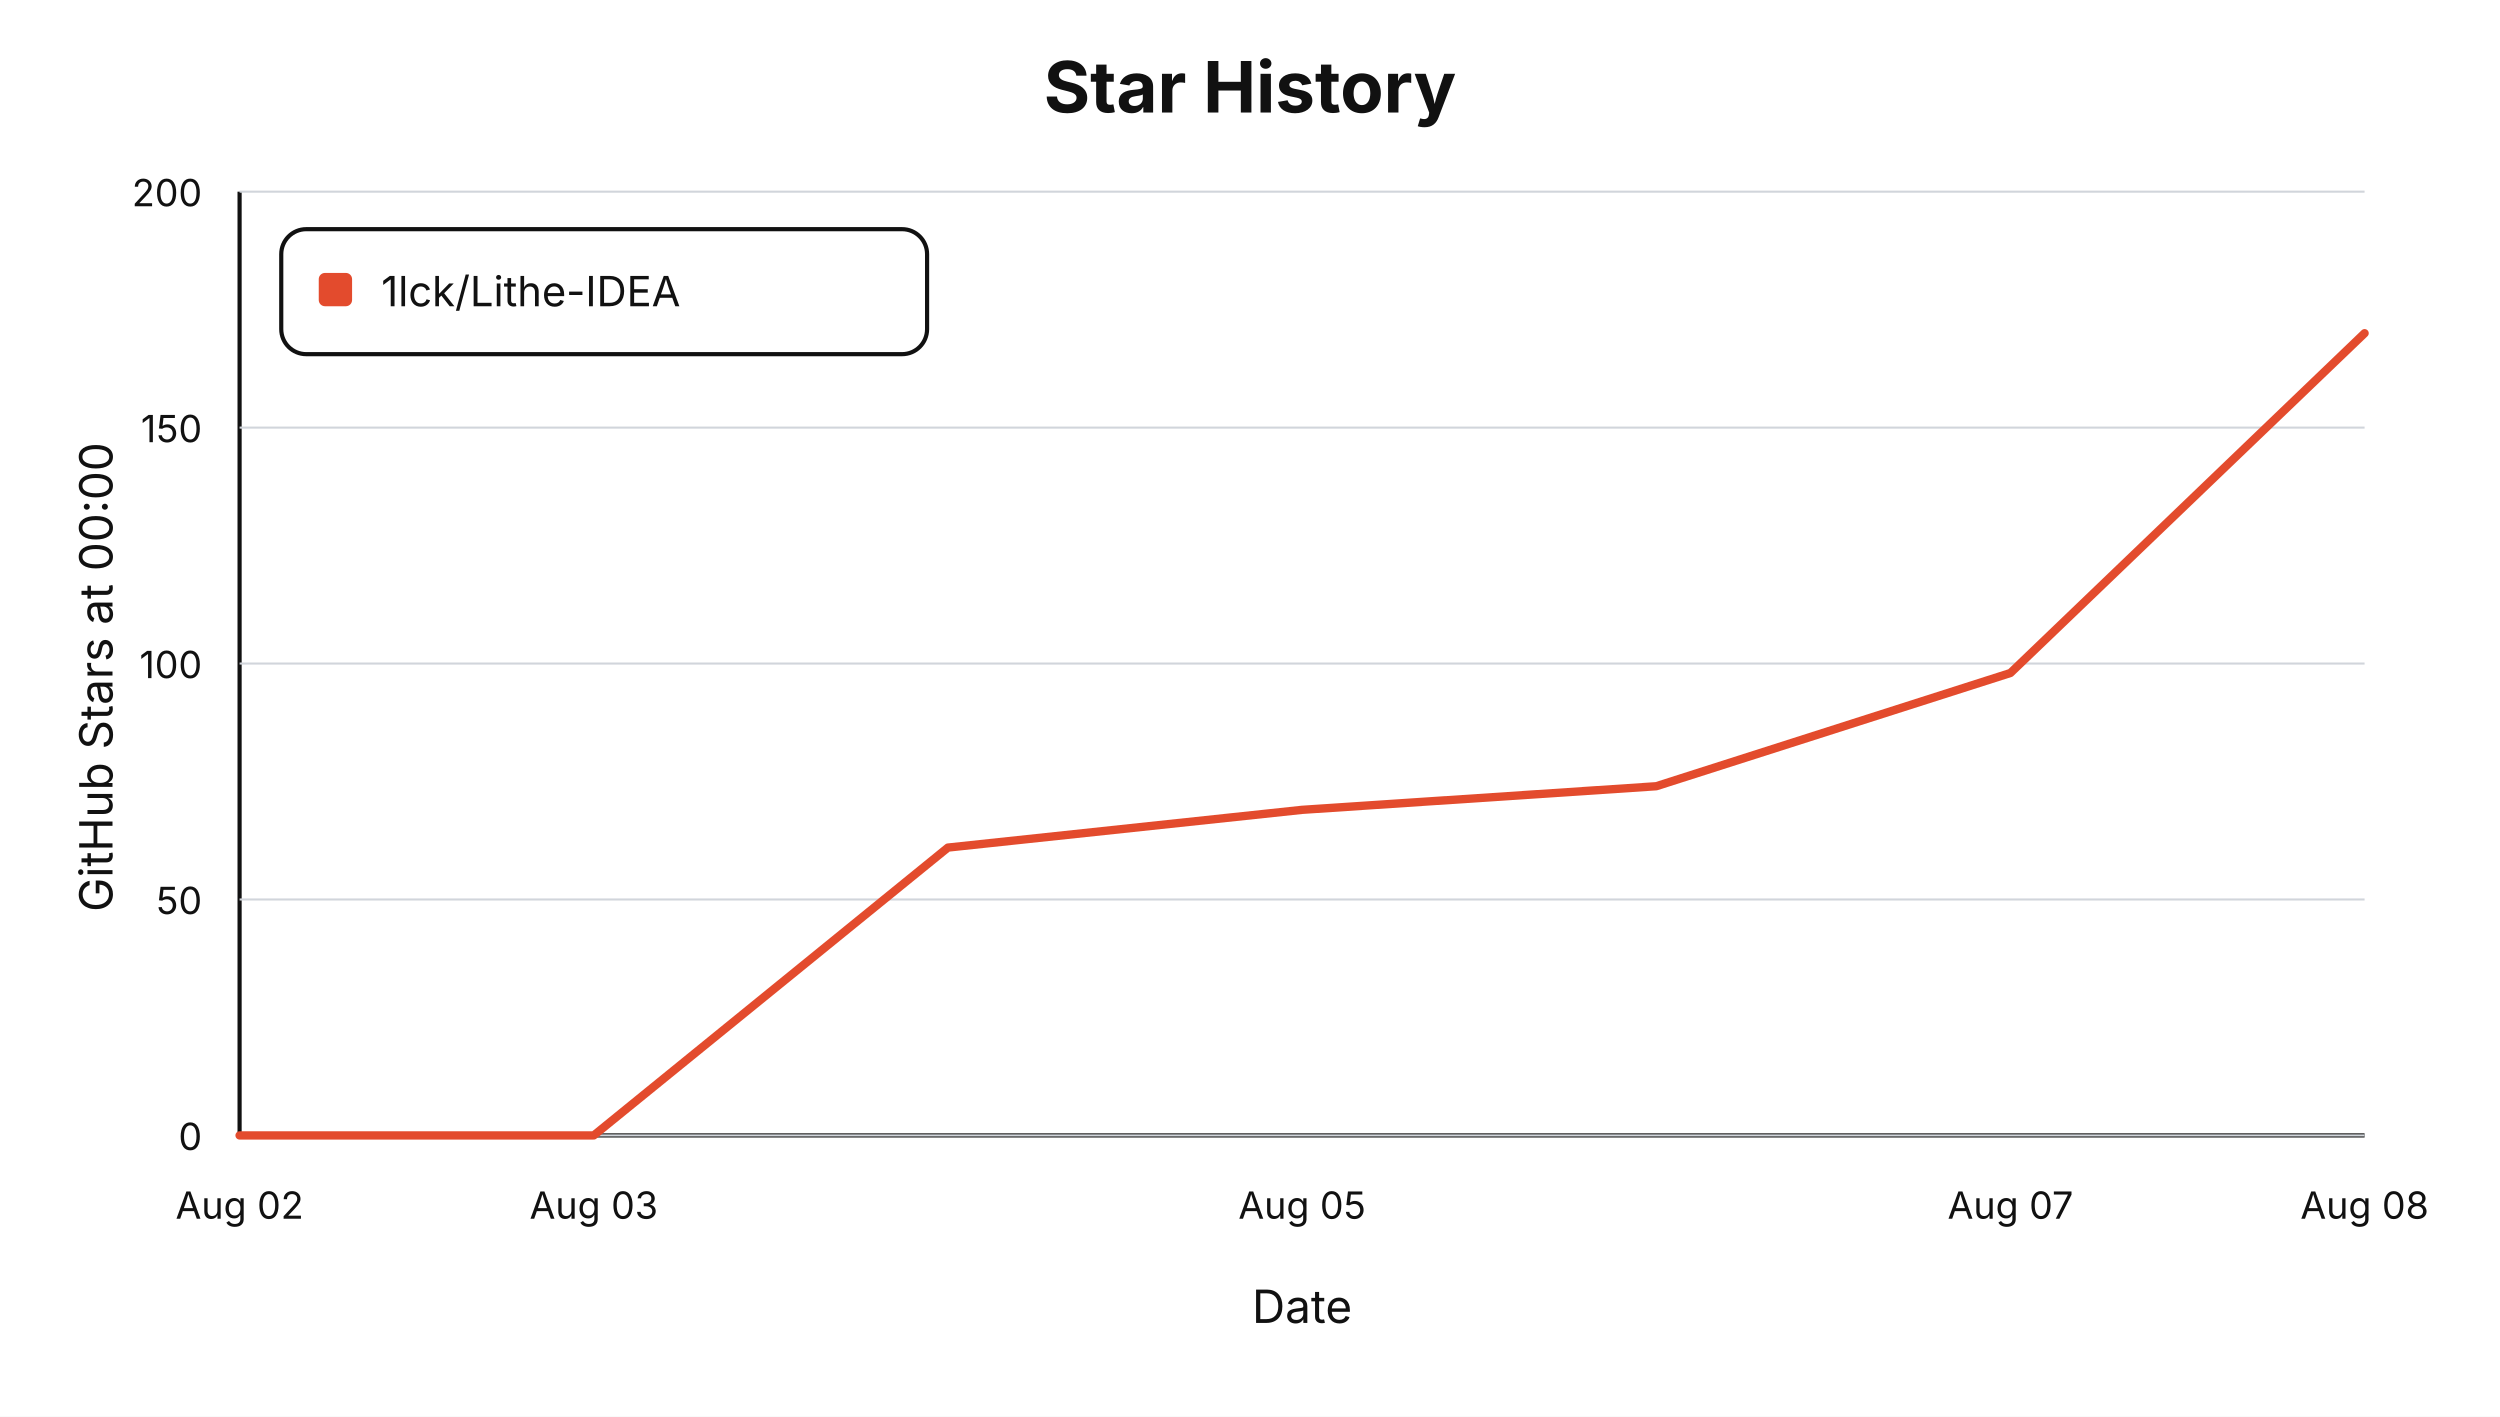
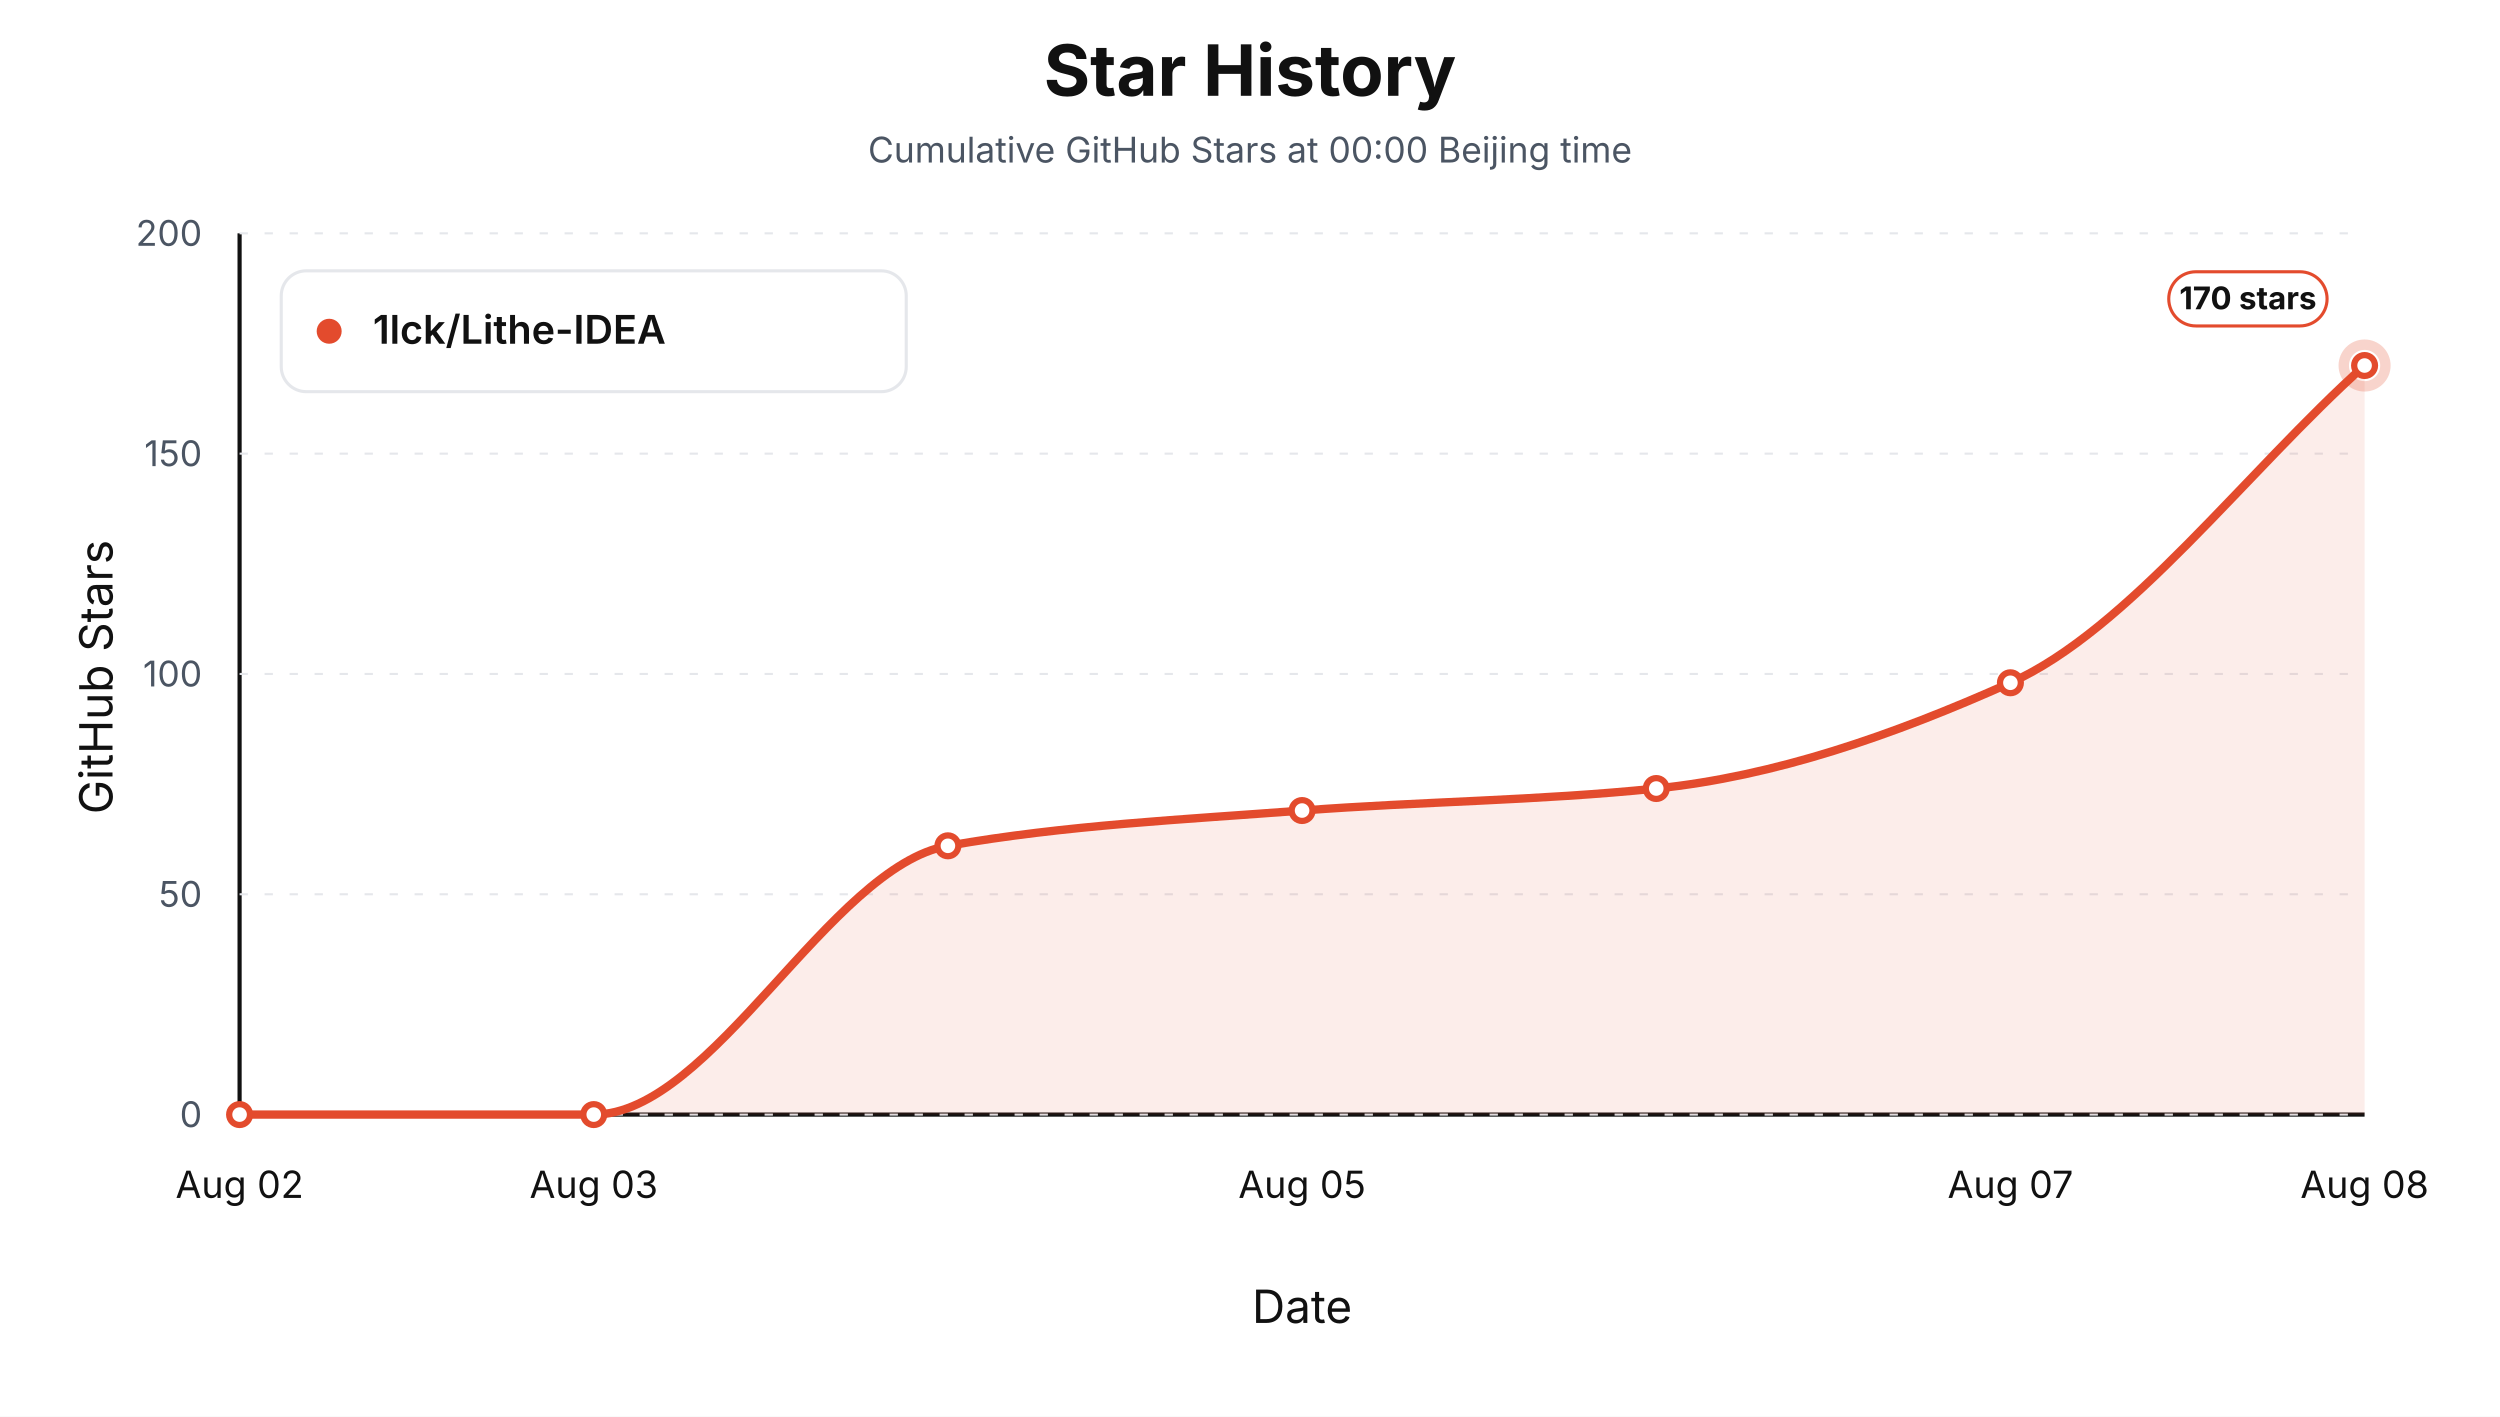
<svg xmlns="http://www.w3.org/2000/svg" viewBox="0 0 1200 680" role="img" aria-label="Star history at Beijing midnight for 1lck/Lithe-IDEA">
  <style>text { font-family: -apple-system, BlinkMacSystemFont, "Segoe UI", sans-serif; letter-spacing: 0; }</style>
  <rect width="1200" height="680" fill="#ffffff" />
-   <text x="600.00" y="54.00" text-anchor="middle" font-size="34" font-weight="700" fill="#111111">Star History</text>
-   <line x1="115" y1="545" x2="1135" y2="545" stroke="#111111" stroke-width="2" />
-   <line x1="115" y1="92" x2="115" y2="545" stroke="#111111" stroke-width="2" />
-   <text x="54.00" y="325.00" text-anchor="middle" transform="rotate(-90 54 325)" font-size="22" fill="#111111">GitHub Stars at 00:00</text>
+   <text x="600.00" y="46.00" text-anchor="middle" font-size="34" font-weight="700" fill="#111111">Star History</text>
+   <text x="600.00" y="78.00" text-anchor="middle" font-size="17" fill="#4b5563">Cumulative GitHub Stars at 00:00 Beijing time</text>
+   <line x1="115" y1="535" x2="1135" y2="535" stroke="#111111" stroke-width="2" />
+   <line x1="115" y1="112" x2="115" y2="535" stroke="#111111" stroke-width="2" />
+   <text x="54.00" y="325.00" text-anchor="middle" transform="rotate(-90 54 325)" font-size="22" fill="#111111">GitHub Stars</text>
  <text x="625.00" y="635.00" text-anchor="middle" font-size="22" fill="#111111">Date</text>
-   <line x1="115" y1="545.00" x2="1135" y2="545.00" stroke="#d1d5db" stroke-width="1" />
-   <text x="97.00" y="552.00" text-anchor="end" font-size="18" fill="#111111">0</text>
-   <line x1="115" y1="431.75" x2="1135" y2="431.75" stroke="#d1d5db" stroke-width="1" />
-   <text x="97.00" y="438.75" text-anchor="end" font-size="18" fill="#111111">50</text>
-   <line x1="115" y1="318.50" x2="1135" y2="318.50" stroke="#d1d5db" stroke-width="1" />
-   <text x="97.00" y="325.50" text-anchor="end" font-size="18" fill="#111111">100</text>
-   <line x1="115" y1="205.25" x2="1135" y2="205.25" stroke="#d1d5db" stroke-width="1" />
-   <text x="97.00" y="212.25" text-anchor="end" font-size="18" fill="#111111">150</text>
-   <line x1="115" y1="92.00" x2="1135" y2="92.00" stroke="#d1d5db" stroke-width="1" />
-   <text x="97.00" y="99.00" text-anchor="end" font-size="18" fill="#111111">200</text>
-   <text x="115.00" y="585.00" text-anchor="middle" font-size="18" fill="#111111">Aug 02</text>
-   <text x="285.00" y="585.00" text-anchor="middle" font-size="18" fill="#111111">Aug 03</text>
-   <text x="625.00" y="585.00" text-anchor="middle" font-size="18" fill="#111111">Aug 05</text>
-   <text x="965.00" y="585.00" text-anchor="middle" font-size="18" fill="#111111">Aug 07</text>
-   <text x="1135.00" y="585.00" text-anchor="middle" font-size="18" fill="#111111">Aug 08</text>
-   <path d="M 115.00,545.00 L 285.00,545.00 L 455.00,406.84 L 625.00,388.72 L 795.00,377.39 L 965.00,323.03 L 1135.00,159.95" fill="none" stroke="#e34b2d" stroke-width="4" stroke-linejoin="round" stroke-linecap="round" />
-   <rect x="135" y="110" width="310" height="60" rx="12" fill="#ffffff" stroke="#111111" stroke-width="2" />
-   <rect x="153" y="131" width="16" height="16" rx="3" fill="#e34b2d" />
-   <text x="183.00" y="147.00" font-size="20" fill="#111111">1lck/Lithe-IDEA</text>
+   <line x1="115" y1="535.00" x2="1135" y2="535.00" stroke="#e5e7eb" stroke-width="1" stroke-dasharray="4 8" />
+   <text x="97.00" y="541.00" text-anchor="end" font-size="17" fill="#4b5563">0</text>
+   <line x1="115" y1="429.25" x2="1135" y2="429.25" stroke="#e5e7eb" stroke-width="1" stroke-dasharray="4 8" />
+   <text x="97.00" y="435.25" text-anchor="end" font-size="17" fill="#4b5563">50</text>
+   <line x1="115" y1="323.50" x2="1135" y2="323.50" stroke="#e5e7eb" stroke-width="1" stroke-dasharray="4 8" />
+   <text x="97.00" y="329.50" text-anchor="end" font-size="17" fill="#4b5563">100</text>
+   <line x1="115" y1="217.75" x2="1135" y2="217.75" stroke="#e5e7eb" stroke-width="1" stroke-dasharray="4 8" />
+   <text x="97.00" y="223.75" text-anchor="end" font-size="17" fill="#4b5563">150</text>
+   <line x1="115" y1="112.00" x2="1135" y2="112.00" stroke="#e5e7eb" stroke-width="1" stroke-dasharray="4 8" />
+   <text x="97.00" y="118.00" text-anchor="end" font-size="17" fill="#4b5563">200</text>
+   <text x="115.00" y="575.00" text-anchor="middle" font-size="18" fill="#111111">Aug 02</text>
+   <text x="285.00" y="575.00" text-anchor="middle" font-size="18" fill="#111111">Aug 03</text>
+   <text x="625.00" y="575.00" text-anchor="middle" font-size="18" fill="#111111">Aug 05</text>
+   <text x="965.00" y="575.00" text-anchor="middle" font-size="18" fill="#111111">Aug 07</text>
+   <text x="1135.00" y="575.00" text-anchor="middle" font-size="18" fill="#111111">Aug 08</text>
+   <path d="M 115.00,535.00 L 115.00,535.00 C 171.67,535.00 228.33,535.00 285.00,535.00 C 341.67,535.00 398.33,415.96 455.00,405.99 C 511.67,396.01 568.33,393.40 625.00,389.06 C 681.67,384.73 738.33,384.32 795.00,378.49 C 851.67,372.66 908.33,353.11 965.00,327.73 C 1021.67,302.35 1078.33,226.21 1135.00,175.45 L 1135.00,535.00 Z" fill="#e34b2d" fill-opacity="0.10" stroke="none" />
+   <path d="M 115.00,535.00 C 171.67,535.00 228.33,535.00 285.00,535.00 C 341.67,535.00 398.33,415.96 455.00,405.99 C 511.67,396.01 568.33,393.40 625.00,389.06 C 681.67,384.73 738.33,384.32 795.00,378.49 C 851.67,372.66 908.33,353.11 965.00,327.73 C 1021.67,302.35 1078.33,226.21 1135.00,175.45" fill="none" stroke="#e34b2d" stroke-width="4" stroke-linejoin="round" stroke-linecap="round" />
+   <circle cx="115.00" cy="535.00" r="5" fill="#ffffff" stroke="#e34b2d" stroke-width="3" />
+   <circle cx="285.00" cy="535.00" r="5" fill="#ffffff" stroke="#e34b2d" stroke-width="3" />
+   <circle cx="455.00" cy="405.99" r="5" fill="#ffffff" stroke="#e34b2d" stroke-width="3" />
+   <circle cx="625.00" cy="389.06" r="5" fill="#ffffff" stroke="#e34b2d" stroke-width="3" />
+   <circle cx="795.00" cy="378.49" r="5" fill="#ffffff" stroke="#e34b2d" stroke-width="3" />
+   <circle cx="965.00" cy="327.73" r="5" fill="#ffffff" stroke="#e34b2d" stroke-width="3" />
+   <circle cx="1135.00" cy="175.45" r="5" fill="#ffffff" stroke="#e34b2d" stroke-width="3" />
+   <circle cx="1135.00" cy="175.45" r="10" fill="none" stroke="#e34b2d" stroke-opacity="0.24" stroke-width="5" />
+   <rect x="1041.00" y="130.45" width="76" height="26" rx="13" fill="#ffffff" stroke="#e34b2d" stroke-width="1.5" />
+   <text x="1079.00" y="148.45" text-anchor="middle" font-size="15" font-weight="700" fill="#111111">170 stars</text>
+   <rect x="135" y="130" width="300" height="58" rx="12" fill="#ffffff" stroke="#e5e7eb" stroke-width="1.5" />
+   <circle cx="158" cy="159" r="6" fill="#e34b2d" />
+   <text x="179.00" y="165.00" font-size="19" font-weight="600" fill="#111111">1lck/Lithe-IDEA</text>
</svg>
